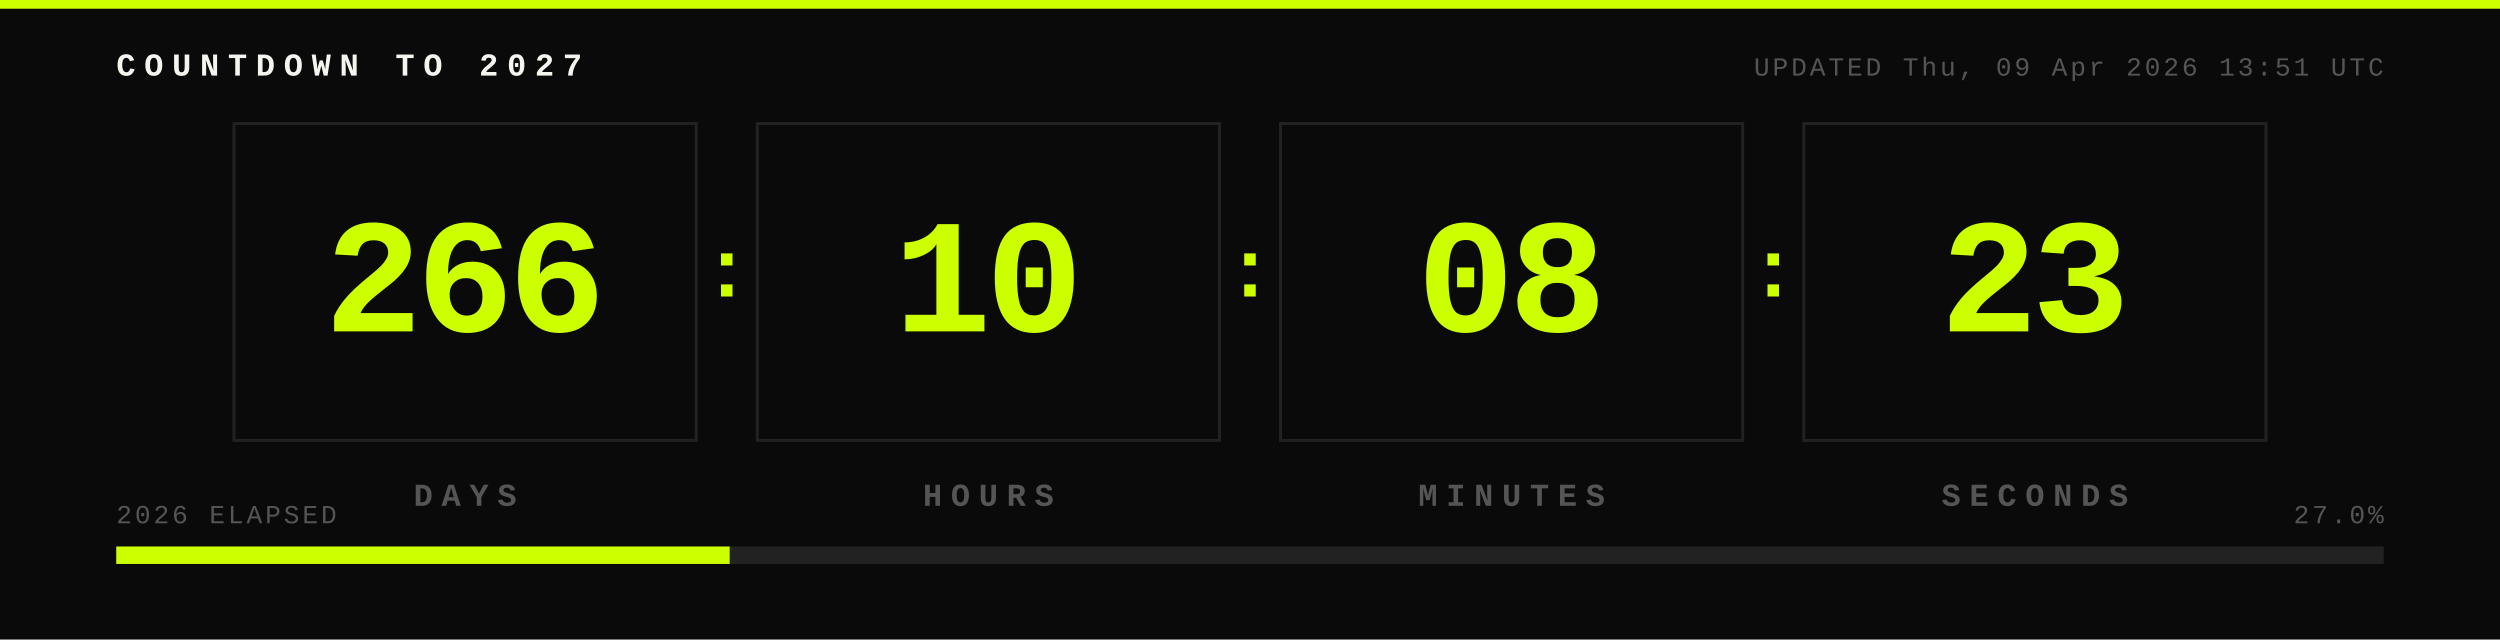
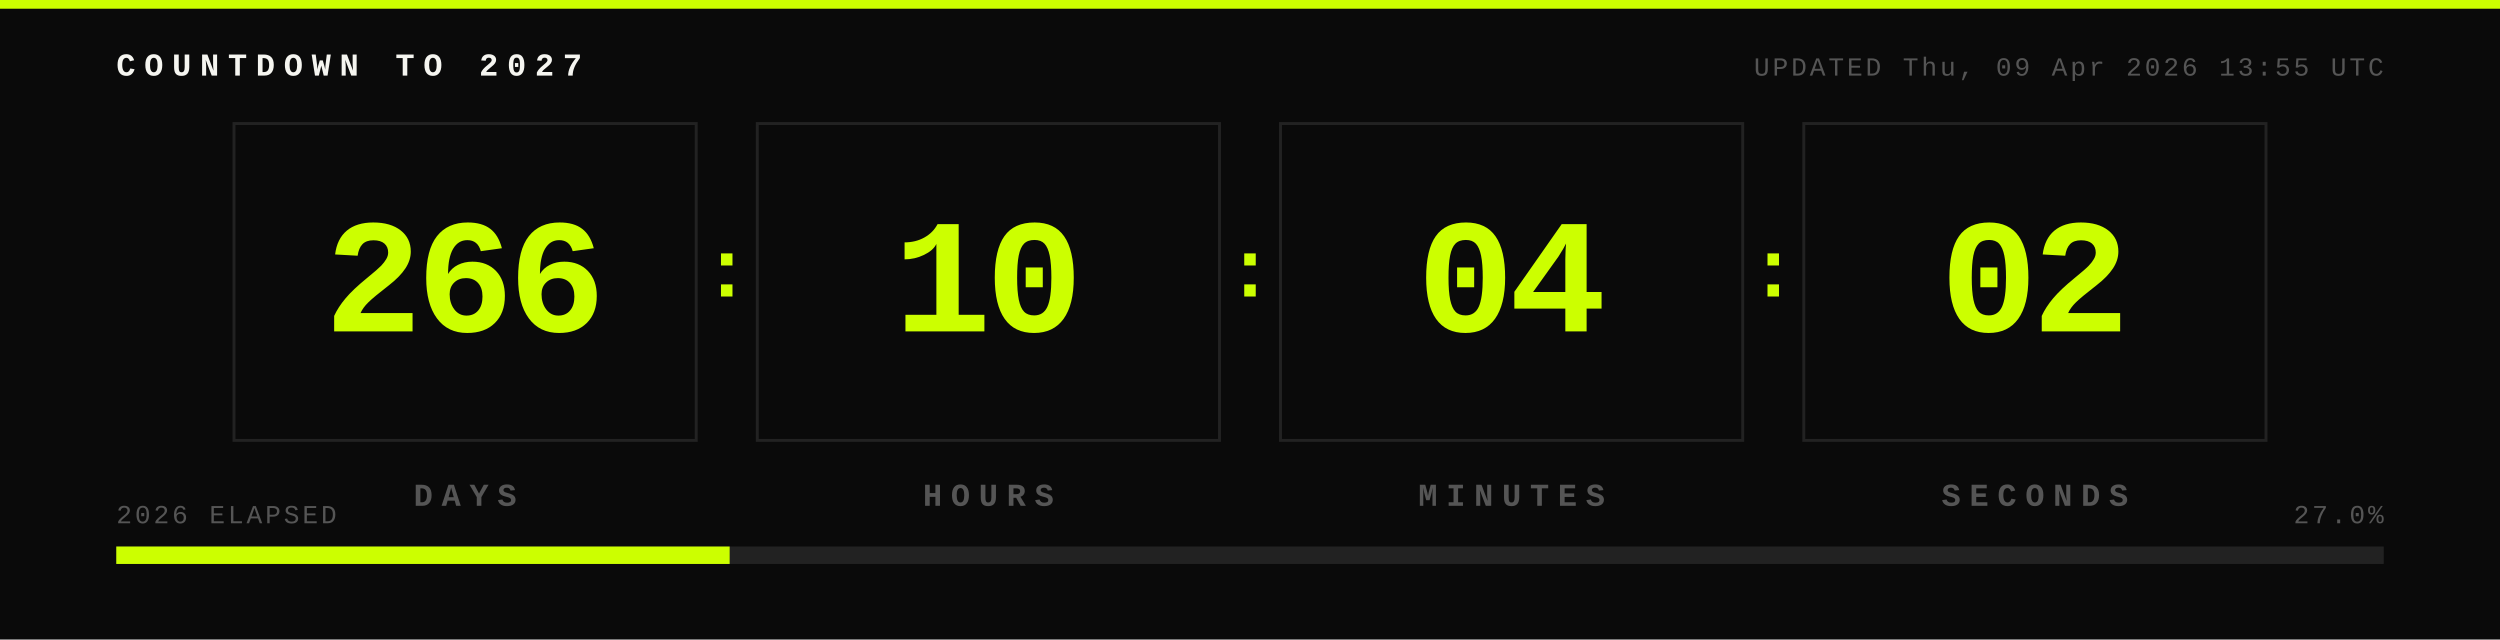
- <svg xmlns="http://www.w3.org/2000/svg" width="860" height="220" viewBox="0 0 860 220" role="img" aria-label="Countdown to 2027: 266 days 10 hours 08 minutes 23 seconds">
+ <svg xmlns="http://www.w3.org/2000/svg" width="860" height="220" viewBox="0 0 860 220" role="img" aria-label="Countdown to 2027: 266 days 10 hours 04 minutes 02 seconds">
  <rect width="860" height="220" fill="#0A0A0A" />
  <rect x="0" y="0" width="860" height="3" fill="#CCFF00" />
  <text x="40" y="26" font-family="JetBrains Mono, Courier New, monospace" font-size="11" font-weight="700" fill="#F5F5F0" letter-spacing="3">COUNTDOWN TO 2027</text>
-   <text x="820" y="26" font-family="JetBrains Mono, Courier New, monospace" font-size="9" fill="#555555" text-anchor="end" letter-spacing="1">UPDATED Thu, 09 Apr 2026 13:51 UTC</text>
+   <text x="820" y="26" font-family="JetBrains Mono, Courier New, monospace" font-size="9" fill="#555555" text-anchor="end" letter-spacing="1">UPDATED Thu, 09 Apr 2026 13:55 UTC</text>
  <rect x="80" y="42" width="160" height="110" fill="#222222" rx="0" />
  <rect x="81" y="43" width="158" height="108" fill="#0A0A0A" rx="0" />
  <text x="160" y="114" font-family="JetBrains Mono, Courier New, monospace" font-size="56" font-weight="800" fill="#CCFF00" text-anchor="middle" dominant-baseline="auto" letter-spacing="-2">266</text>
  <text x="160" y="174" font-family="JetBrains Mono, Courier New, monospace" font-size="11" font-weight="700" fill="#555555" text-anchor="middle" letter-spacing="3">DAYS</text>
  <text x="250" y="102" font-family="JetBrains Mono, Courier New, monospace" font-size="28" font-weight="800" fill="#CCFF00" text-anchor="middle">:</text>
  <rect x="260" y="42" width="160" height="110" fill="#222222" rx="0" />
  <rect x="261" y="43" width="158" height="108" fill="#0A0A0A" rx="0" />
  <text x="340" y="114" font-family="JetBrains Mono, Courier New, monospace" font-size="56" font-weight="800" fill="#CCFF00" text-anchor="middle" dominant-baseline="auto" letter-spacing="-2">10</text>
  <text x="340" y="174" font-family="JetBrains Mono, Courier New, monospace" font-size="11" font-weight="700" fill="#555555" text-anchor="middle" letter-spacing="3">HOURS</text>
  <text x="430" y="102" font-family="JetBrains Mono, Courier New, monospace" font-size="28" font-weight="800" fill="#CCFF00" text-anchor="middle">:</text>
  <rect x="440" y="42" width="160" height="110" fill="#222222" rx="0" />
  <rect x="441" y="43" width="158" height="108" fill="#0A0A0A" rx="0" />
-   <text x="520" y="114" font-family="JetBrains Mono, Courier New, monospace" font-size="56" font-weight="800" fill="#CCFF00" text-anchor="middle" dominant-baseline="auto" letter-spacing="-2">08</text>
+   <text x="520" y="114" font-family="JetBrains Mono, Courier New, monospace" font-size="56" font-weight="800" fill="#CCFF00" text-anchor="middle" dominant-baseline="auto" letter-spacing="-2">04</text>
  <text x="520" y="174" font-family="JetBrains Mono, Courier New, monospace" font-size="11" font-weight="700" fill="#555555" text-anchor="middle" letter-spacing="3">MINUTES</text>
  <text x="610" y="102" font-family="JetBrains Mono, Courier New, monospace" font-size="28" font-weight="800" fill="#CCFF00" text-anchor="middle">:</text>
  <rect x="620" y="42" width="160" height="110" fill="#222222" rx="0" />
  <rect x="621" y="43" width="158" height="108" fill="#0A0A0A" rx="0" />
-   <text x="700" y="114" font-family="JetBrains Mono, Courier New, monospace" font-size="56" font-weight="800" fill="#CCFF00" text-anchor="middle" dominant-baseline="auto" letter-spacing="-2">23</text>
+   <text x="700" y="114" font-family="JetBrains Mono, Courier New, monospace" font-size="56" font-weight="800" fill="#CCFF00" text-anchor="middle" dominant-baseline="auto" letter-spacing="-2">02</text>
  <text x="700" y="174" font-family="JetBrains Mono, Courier New, monospace" font-size="11" font-weight="700" fill="#555555" text-anchor="middle" letter-spacing="3">SECONDS</text>
  <rect x="40" y="188" width="780" height="6" fill="#222222" rx="0" />
  <rect x="40" y="188" width="211" height="6" fill="#CCFF00" rx="0" />
  <text x="40" y="180" font-family="JetBrains Mono, Courier New, monospace" font-size="9" fill="#555555" letter-spacing="1">2026 ELAPSED</text>
  <text x="820" y="180" font-family="JetBrains Mono, Courier New, monospace" font-size="9" fill="#555555" text-anchor="end" letter-spacing="1">27.0%</text>
</svg>
